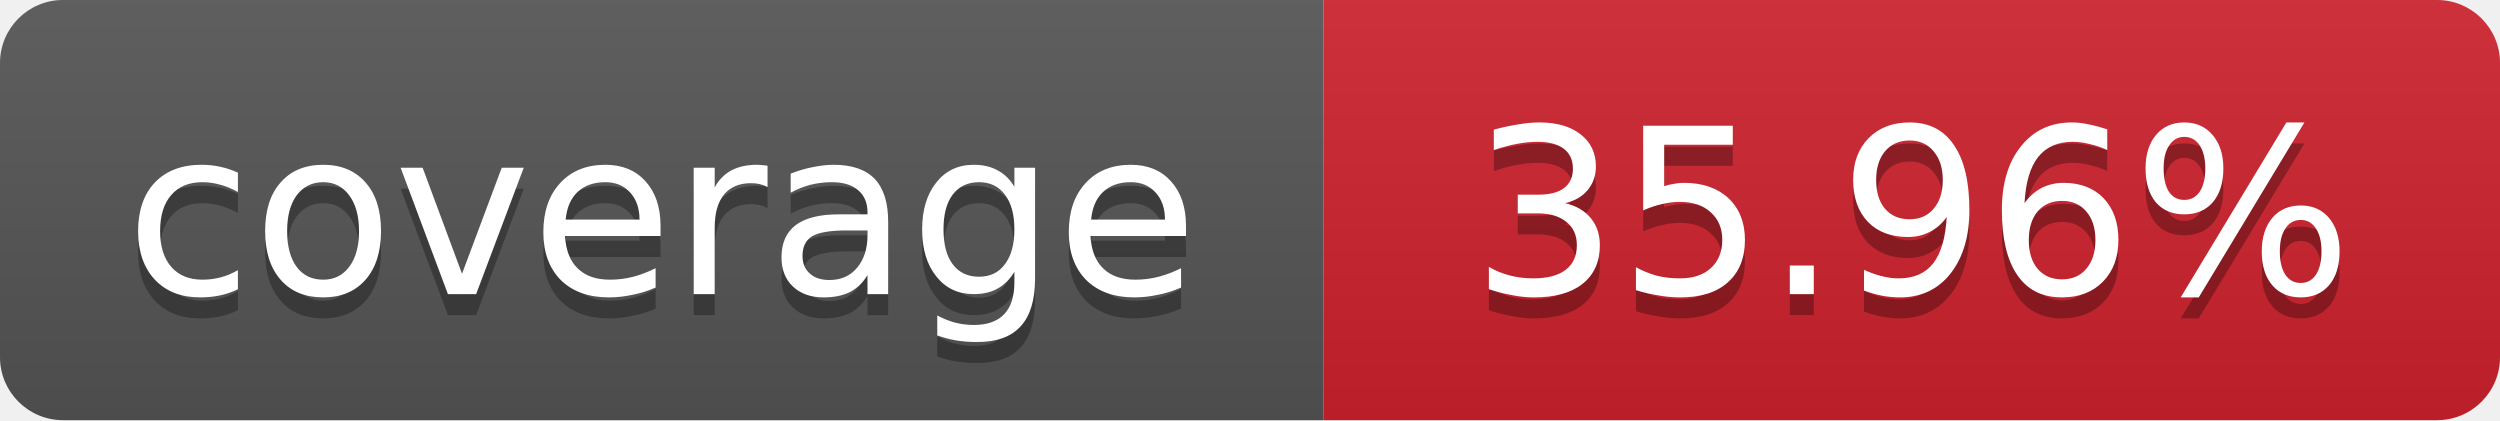
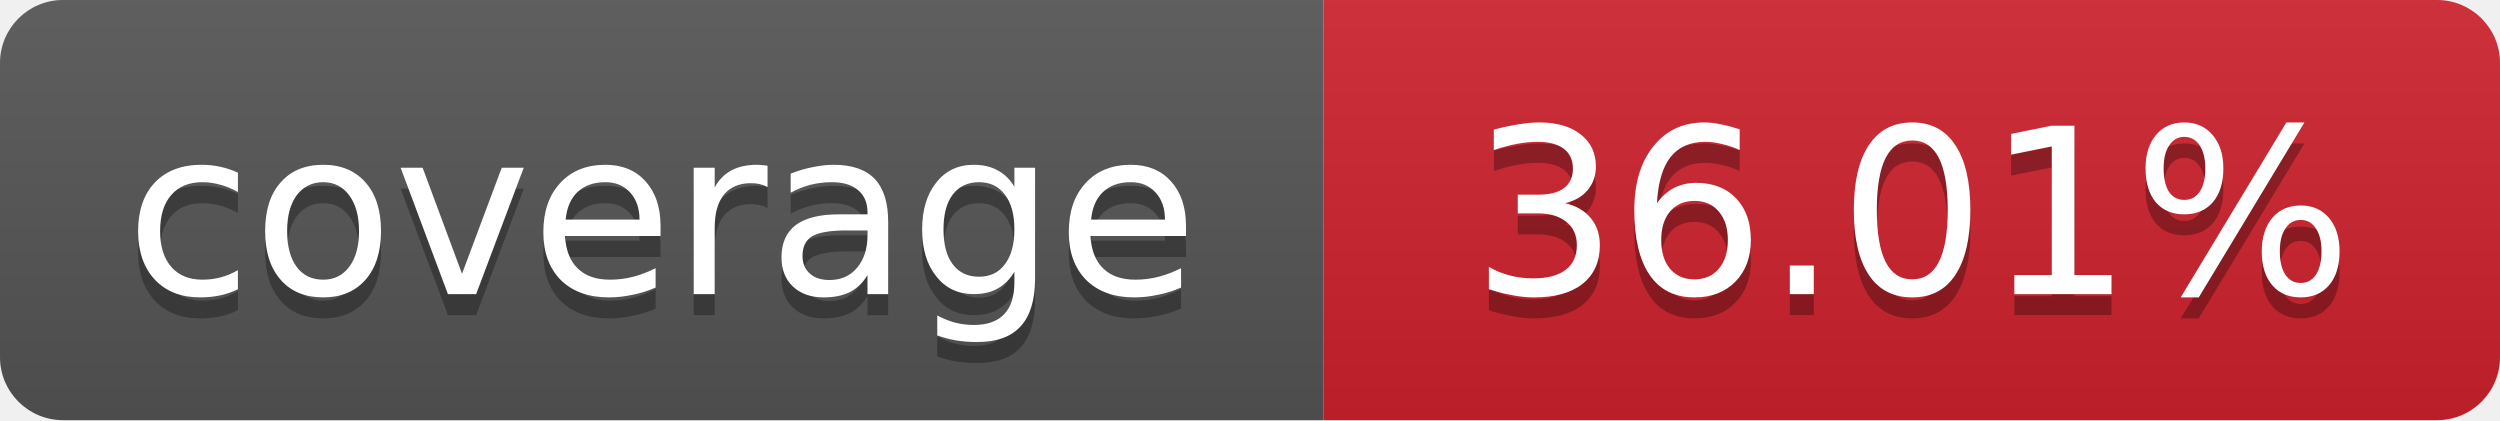
- <svg xmlns="http://www.w3.org/2000/svg" width="119" height="20" role="img" aria-label="coverage: 35.96%">
+ <svg xmlns="http://www.w3.org/2000/svg" width="119" height="20" role="img" aria-label="coverage: 36.01%">
  <linearGradient id="s" x2="0" y2="100%">
    <stop offset="0" stop-color="#bbb" stop-opacity=".1" />
    <stop offset="1" stop-opacity=".1" />
  </linearGradient>
  <clipPath id="r">
    <rect width="119" height="20" rx="3" fill="#fff" />
  </clipPath>
  <g clip-path="url(#r)">
    <rect width="63" height="20" fill="#555" />
    <rect x="63" width="56" height="20" fill="#cf222e" />
    <rect width="119" height="20" fill="url(#s)" />
  </g>
  <g fill="#fff" text-anchor="middle" font-family="Verdana,Geneva,DejaVu Sans,sans-serif" font-size="11">
    <text x="31.5" y="15" fill="#010101" fill-opacity=".3">coverage</text>
    <text x="31.5" y="14">coverage</text>
-     <text x="91" y="15" fill="#010101" fill-opacity=".3">35.96%</text>
-     <text x="91" y="14">35.96%</text>
+     <text x="91" y="15" fill="#010101" fill-opacity=".3">36.01%</text>
+     <text x="91" y="14">36.01%</text>
  </g>
</svg>
